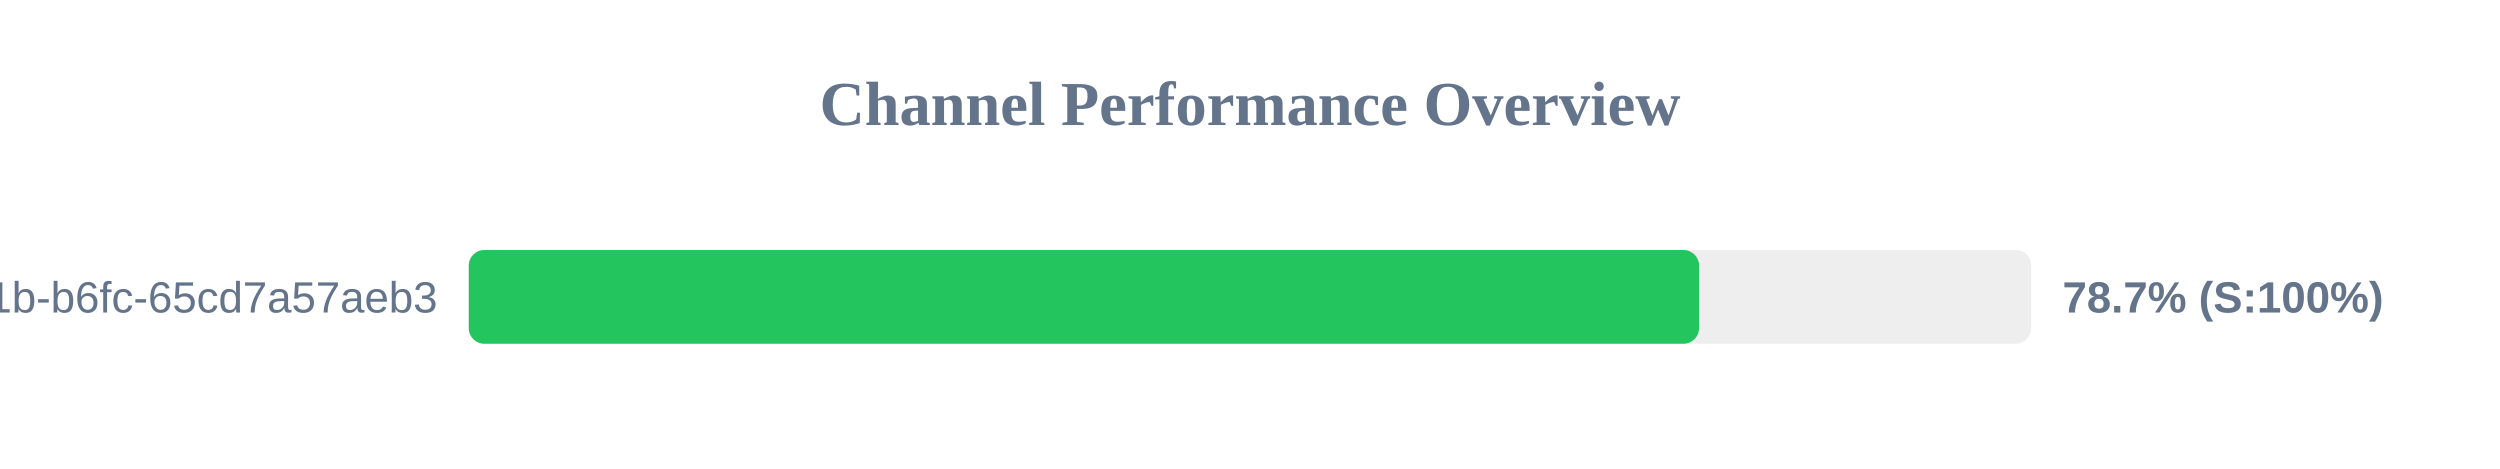
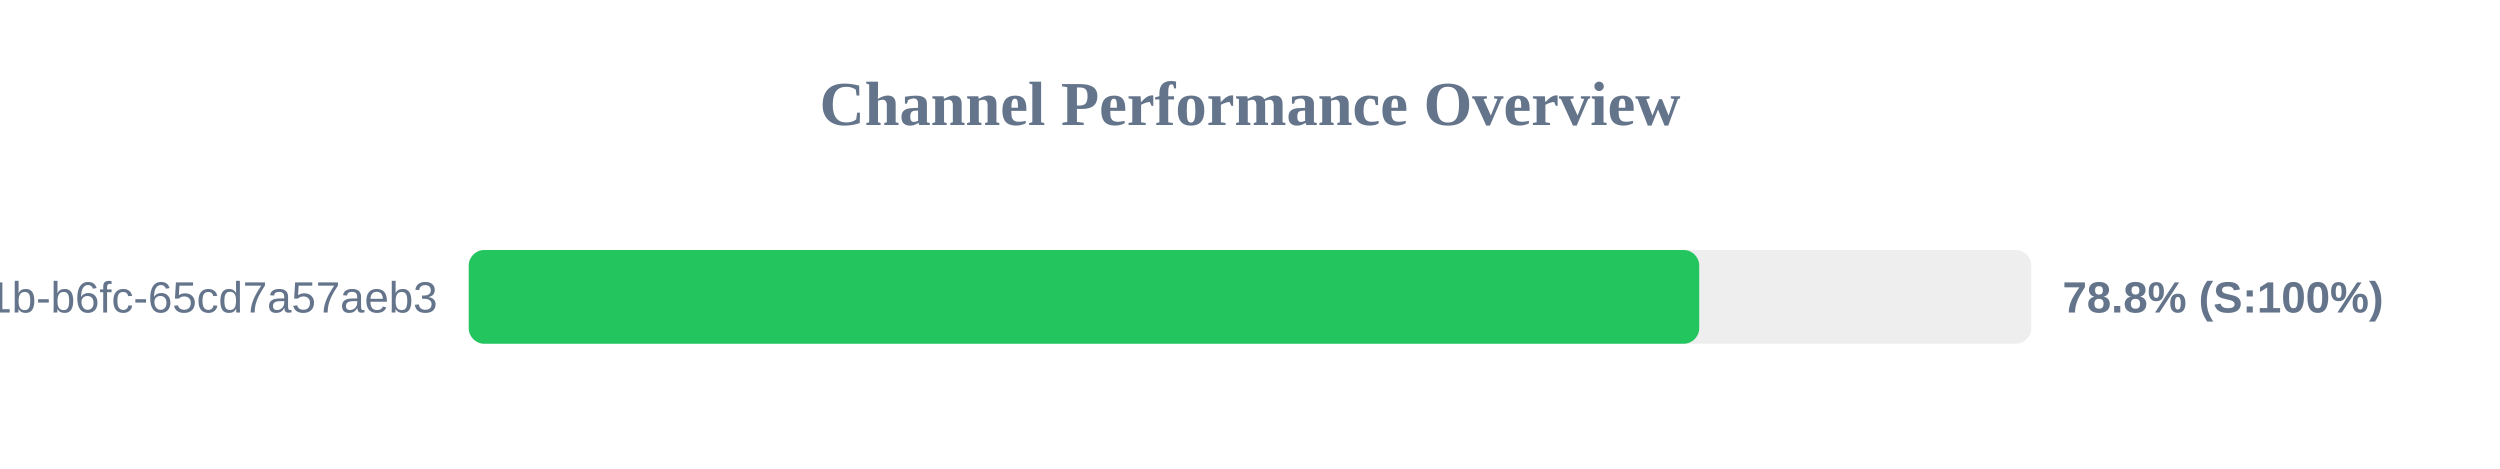
<svg xmlns="http://www.w3.org/2000/svg" width="800" height="150" version="1.1">
  <style>
        .row { font: 14px Arial; fill: #64748b; }
        .score { font: bold 14px Arial; fill: #64748b; }
    </style>
  <text x="400" y="40" text-anchor="middle" font-size="20px" font-weight="bold" fill="#64748b">Channel Performance Overview</text>
  <rect x="150" y="80" width="500" height="30" fill="#eee" rx="5" />
-   <rect x="150" y="80" width="393.7" height="30" fill="#22c55e" rx="5" />
+   <rect x="150" y="80" width="393.75" height="30" fill="#22c55e" rx="5" />
  <text x="140" y="100" text-anchor="end" class="row">?uuid=9c859345-959f-491b-b6fc-65cd7a57aeb3</text>
-   <text x="660" y="100" text-anchor="start" class="score">78.7% (S:100%)</text>
+   <text x="660" y="100" text-anchor="start" class="score">78.8% (S:100%)</text>
</svg>
